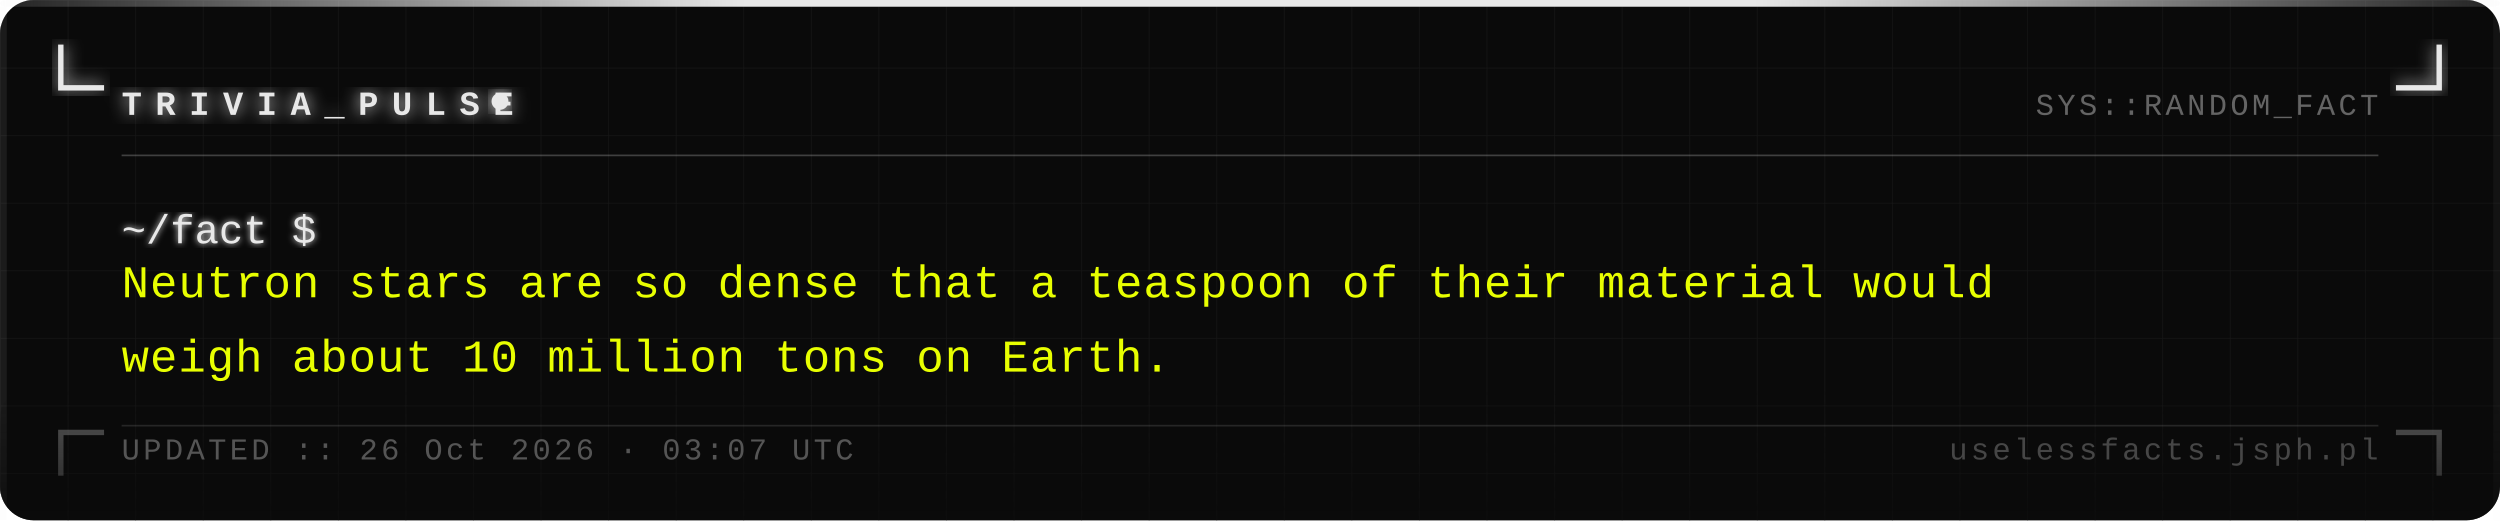
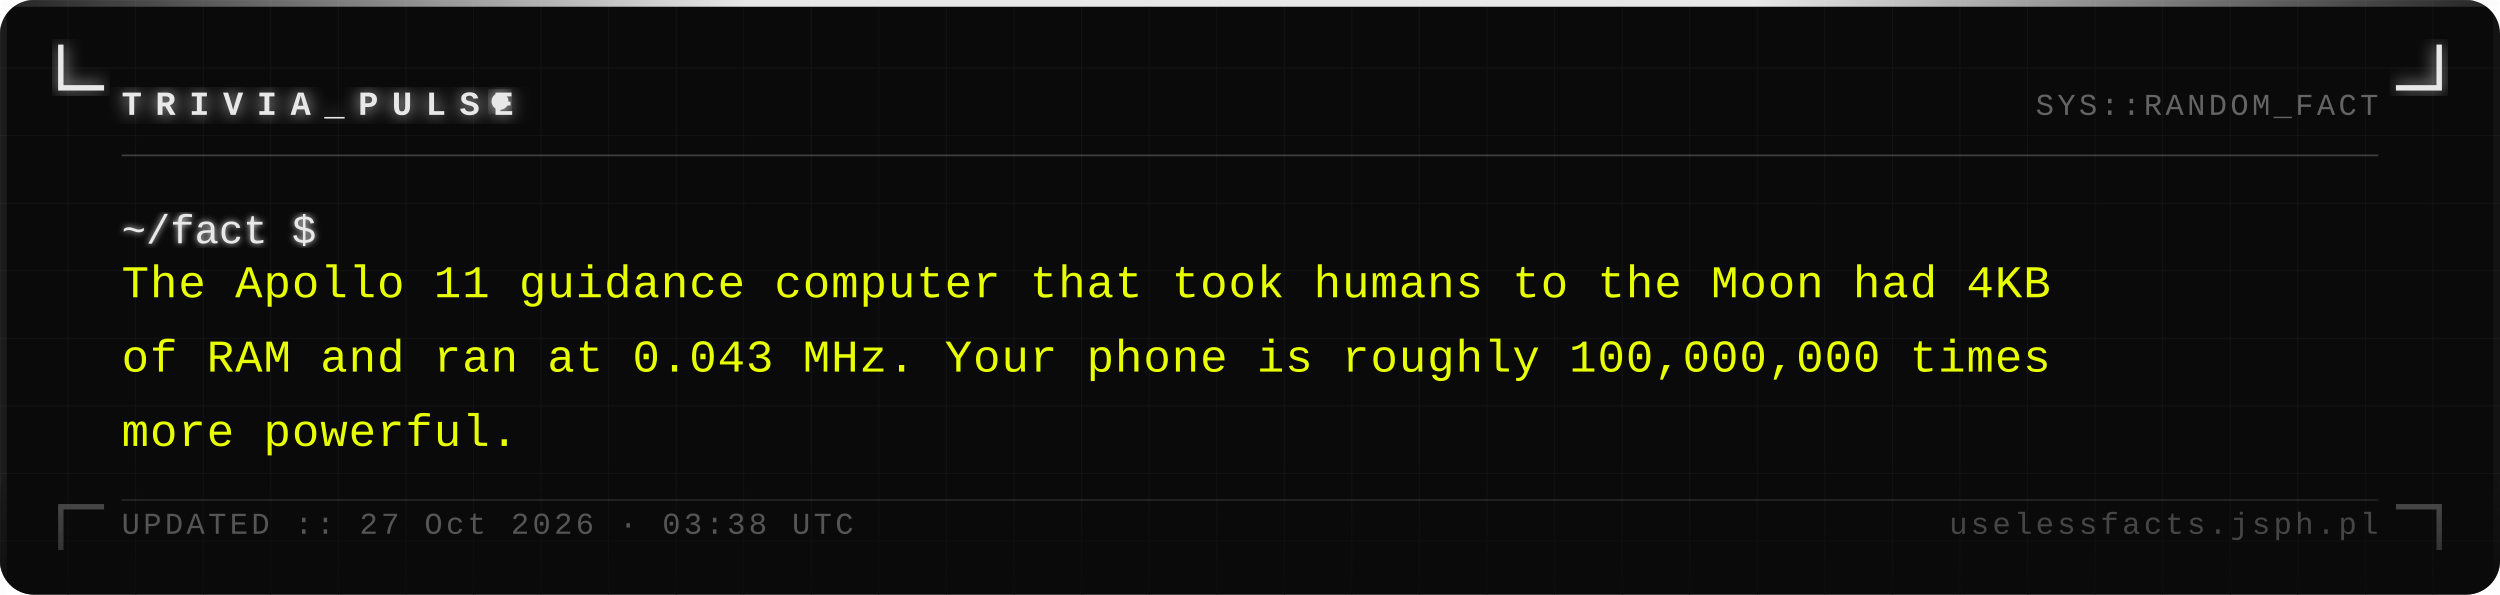
- <svg xmlns="http://www.w3.org/2000/svg" width="740" height="154" viewBox="0 0 740 154">
+ <svg xmlns="http://www.w3.org/2000/svg" width="740" height="176" viewBox="0 0 740 176">
  <defs>
    <pattern id="grid" width="20" height="20" patternUnits="userSpaceOnUse">
      <path d="M 20 0 L 0 0 0 20" fill="none" stroke="#161616" stroke-width="0.4" />
    </pattern>
    <filter id="silver-glow" x="-20%" y="-20%" width="140%" height="140%">
      <feGaussianBlur stdDeviation="2.5" result="blur" />
      <feMerge>
        <feMergeNode in="blur" />
        <feMergeNode in="SourceGraphic" />
      </feMerge>
    </filter>
    <filter id="text-glow" x="-5%" y="-5%" width="110%" height="110%">
      <feGaussianBlur stdDeviation="1" result="blur" />
      <feMerge>
        <feMergeNode in="blur" />
        <feMergeNode in="SourceGraphic" />
      </feMerge>
    </filter>
    <linearGradient id="fade-bottom" x1="0" y1="0" x2="0" y2="1">
      <stop offset="0%" stop-color="#0a0a0a" stop-opacity="0" />
      <stop offset="100%" stop-color="#0a0a0a" stop-opacity="0.7" />
    </linearGradient>
    <linearGradient id="top-bar" x1="0" y1="0" x2="1" y2="0">
      <stop offset="0%" stop-color="#e8e8e8" stop-opacity="0.1" />
      <stop offset="30%" stop-color="#e8e8e8" stop-opacity="1" />
      <stop offset="70%" stop-color="#e8e8e8" stop-opacity="1" />
      <stop offset="100%" stop-color="#e8e8e8" stop-opacity="0.1" />
    </linearGradient>
  </defs>
-   <rect width="740" height="154" fill="#0a0a0a" rx="10" />
-   <rect width="740" height="154" fill="url(#grid)" rx="10" opacity="1" />
+   <rect width="740" height="176" fill="#0a0a0a" rx="10" />
+   <rect width="740" height="176" fill="url(#grid)" rx="10" opacity="1" />
  <rect x="0" y="0" width="740" height="2" fill="url(#top-bar)" rx="2" />
-   <rect x="0" y="2" width="2" height="152" fill="#e8e8e8" opacity="0.08" />
-   <rect x="738" y="2" width="2" height="152" fill="#e8e8e8" opacity="0.04" />
+   <rect x="0" y="2" width="2" height="174" fill="#e8e8e8" opacity="0.08" />
+   <rect x="738" y="2" width="2" height="174" fill="#e8e8e8" opacity="0.04" />
  <path d="M 18 14 L 18 26 L 30 26" fill="none" stroke="#e8e8e8" stroke-width="1.6" stroke-linecap="square" filter="url(#silver-glow)" />
  <path d="M 722 14 L 722 26 L 710 26" fill="none" stroke="#e8e8e8" stroke-width="1.6" stroke-linecap="square" filter="url(#silver-glow)" />
-   <path d="M 18 140 L 18 128 L 30 128" fill="none" stroke="#e8e8e8" stroke-width="1.6" stroke-linecap="square" opacity="0.35" />
-   <path d="M 722 140 L 722 128 L 710 128" fill="none" stroke="#e8e8e8" stroke-width="1.6" stroke-linecap="square" opacity="0.35" />
+   <path d="M 18 162 L 18 150 L 30 150" fill="none" stroke="#e8e8e8" stroke-width="1.6" stroke-linecap="square" opacity="0.35" />
+   <path d="M 722 162 L 722 150 L 710 150" fill="none" stroke="#e8e8e8" stroke-width="1.6" stroke-linecap="square" opacity="0.35" />
  <text x="36" y="34" font-family="Courier New, Courier, monospace" font-size="10" font-weight="bold" fill="#e8e8e8" letter-spacing="4" filter="url(#silver-glow)">TRIVIA_PULSE</text>
  <circle cx="148" cy="30" r="2.5" fill="#e8e8e8" filter="url(#silver-glow)">
    <animate attributeName="opacity" values="1;0;1" dur="1.4s" repeatCount="indefinite" />
  </circle>
  <text x="704" y="34" font-family="Courier New, Courier, monospace" font-size="9" fill="#a0a0a0" text-anchor="end" letter-spacing="1" opacity="0.6">SYS::RANDOM_FACT</text>
  <line x1="36" y1="46" x2="704" y2="46" stroke="#c0c0c0" stroke-width="0.5" opacity="0.3" />
  <text x="36" y="72" font-family="Courier New, Courier, monospace" font-size="12" fill="#e8e8e8" filter="url(#text-glow)">~/fact $</text>
-   <text x="36" y="88" font-family="Courier New, Courier, monospace" font-size="13.5" fill="#e8ff00" letter-spacing="0.3">Neutron stars are so dense that a teaspoon of their material would</text>
-   <text x="36" y="110" font-family="Courier New, Courier, monospace" font-size="13.5" fill="#e8ff00" letter-spacing="0.3">weigh about 10 million tons on Earth.</text>
-   <rect x="0" y="114" width="740" height="40" fill="url(#fade-bottom)" rx="10" />
-   <line x1="36" y1="126" x2="704" y2="126" stroke="#c0c0c0" stroke-width="0.5" opacity="0.15" />
-   <text x="36" y="136" font-family="Courier New, Courier, monospace" font-size="9" fill="#a0a0a0" letter-spacing="1" opacity="0.5">UPDATED :: 26 Oct 2026 · 03:07 UTC</text>
-   <text x="704" y="136" font-family="Courier New, Courier, monospace" font-size="9" fill="#a0a0a0" text-anchor="end" letter-spacing="1" opacity="0.4">uselessfacts.jsph.pl</text>
+   <text x="36" y="88" font-family="Courier New, Courier, monospace" font-size="13.5" fill="#e8ff00" letter-spacing="0.3">The Apollo 11 guidance computer that took humans to the Moon had 4KB</text>
+   <text x="36" y="110" font-family="Courier New, Courier, monospace" font-size="13.5" fill="#e8ff00" letter-spacing="0.3">of RAM and ran at 0.043 MHz. Your phone is roughly 100,000,000 times</text>
+   <text x="36" y="132" font-family="Courier New, Courier, monospace" font-size="13.5" fill="#e8ff00" letter-spacing="0.3">more powerful.</text>
+   <rect x="0" y="136" width="740" height="40" fill="url(#fade-bottom)" rx="10" />
+   <line x1="36" y1="148" x2="704" y2="148" stroke="#c0c0c0" stroke-width="0.5" opacity="0.15" />
+   <text x="36" y="158" font-family="Courier New, Courier, monospace" font-size="9" fill="#a0a0a0" letter-spacing="1" opacity="0.5">UPDATED :: 27 Oct 2026 · 03:38 UTC</text>
+   <text x="704" y="158" font-family="Courier New, Courier, monospace" font-size="9" fill="#a0a0a0" text-anchor="end" letter-spacing="1" opacity="0.4">uselessfacts.jsph.pl</text>
</svg>
